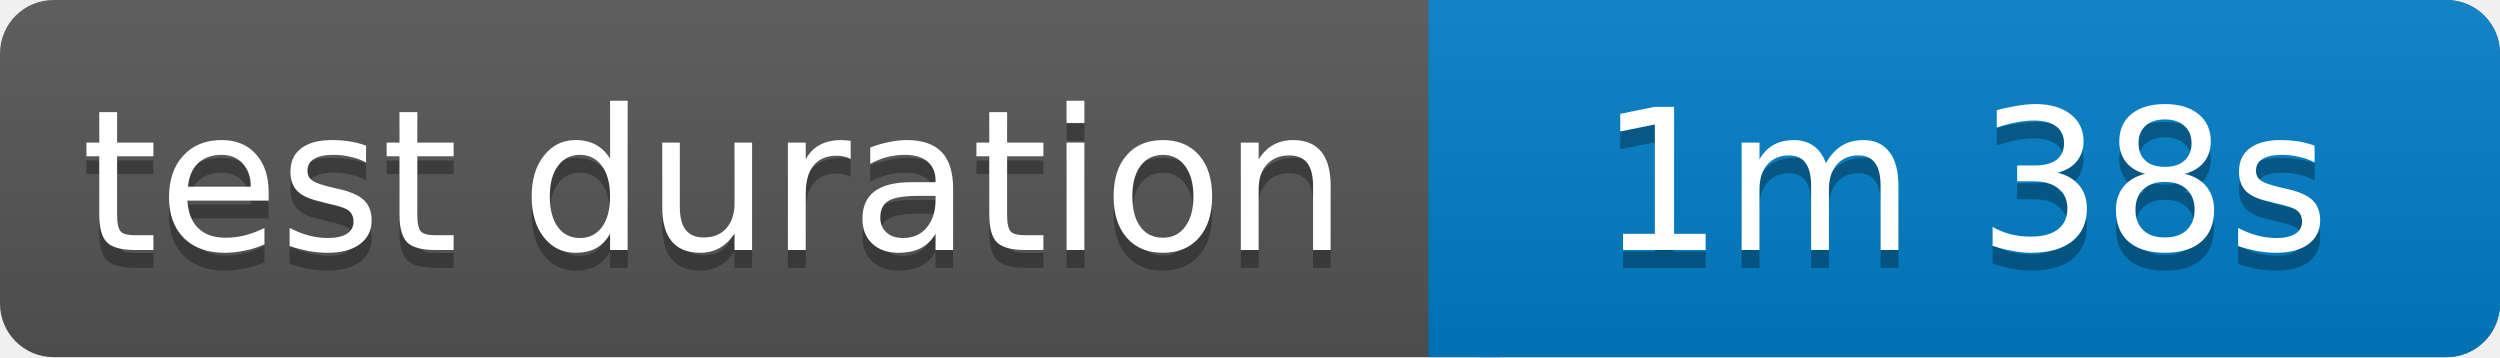
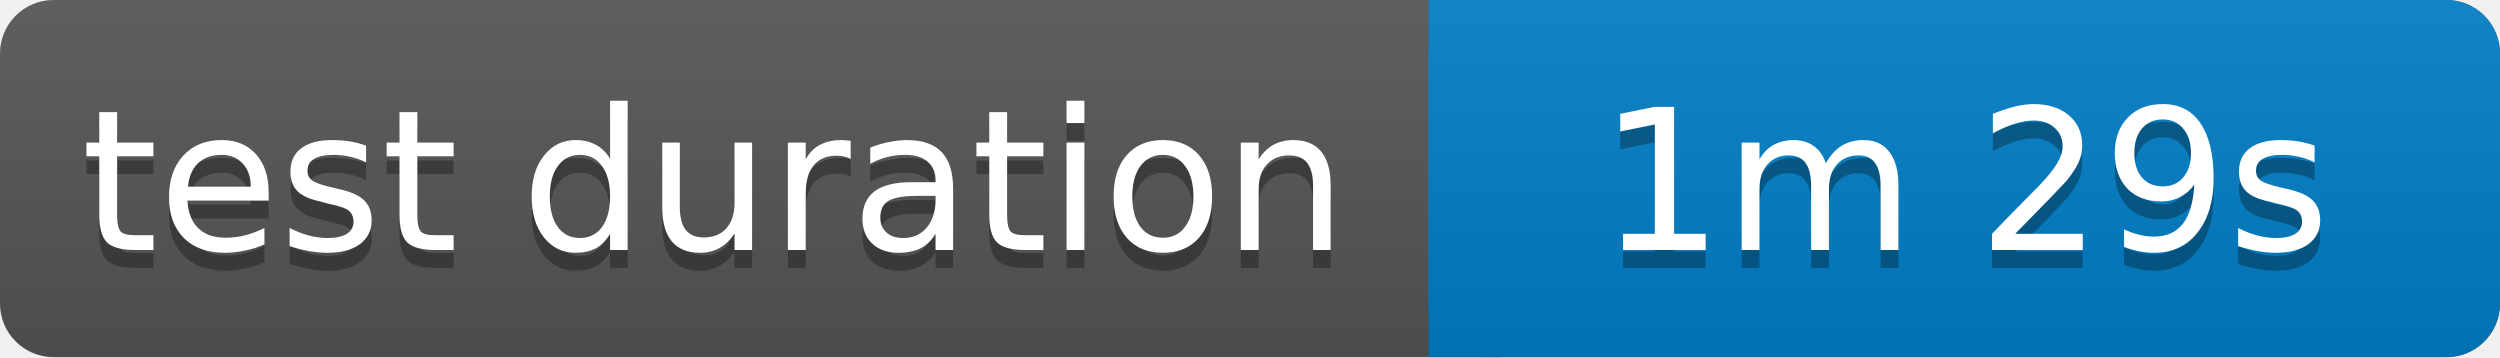
<svg xmlns="http://www.w3.org/2000/svg" width="140" height="20">
  <linearGradient id="b" x2="0" y2="100%">
    <stop offset="0" stop-color="#bbb" stop-opacity=".1" />
    <stop offset="1" stop-opacity=".1" />
  </linearGradient>
  <rect rx="3" width="140" height="20" fill="#555" />
  <rect rx="3" x="80" width="60" height="20" fill="#007ec6" />
  <path fill="#007ec6" d="M80 0h4v20h-4z" />
  <rect rx="3" width="140" height="20" fill="url(#b)" />
  <g fill="#fff" text-anchor="middle" font-family="Verdana,Geneva,DejaVu Sans,sans-serif" font-size="11">
    <text x="40" y="15" fill="#010101" fill-opacity=".3">test duration</text>
    <text x="40" y="14">test duration</text>
-     <text x="110" y="15" fill="#010101" fill-opacity=".3">1m 38s</text>
-     <text x="110" y="14">1m 38s</text>
+     <text x="110" y="15" fill="#010101" fill-opacity=".3">1m 29s</text>
+     <text x="110" y="14">1m 29s</text>
  </g>
</svg>
